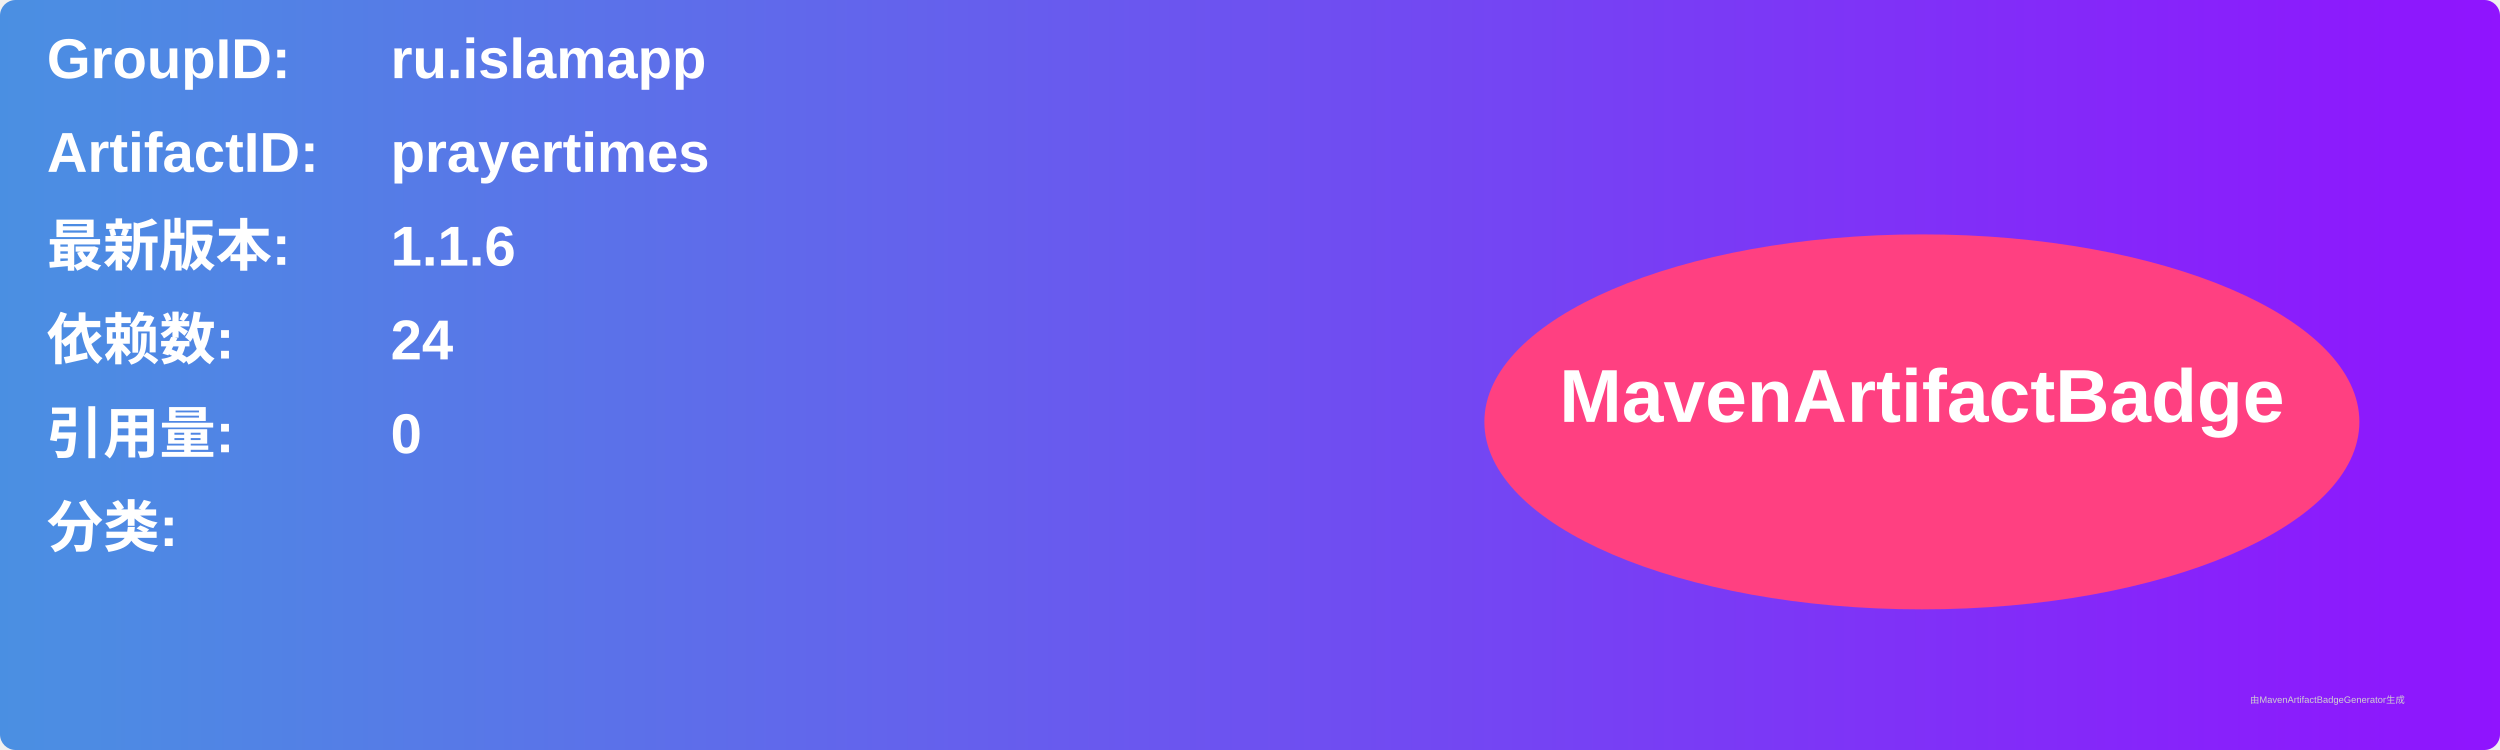
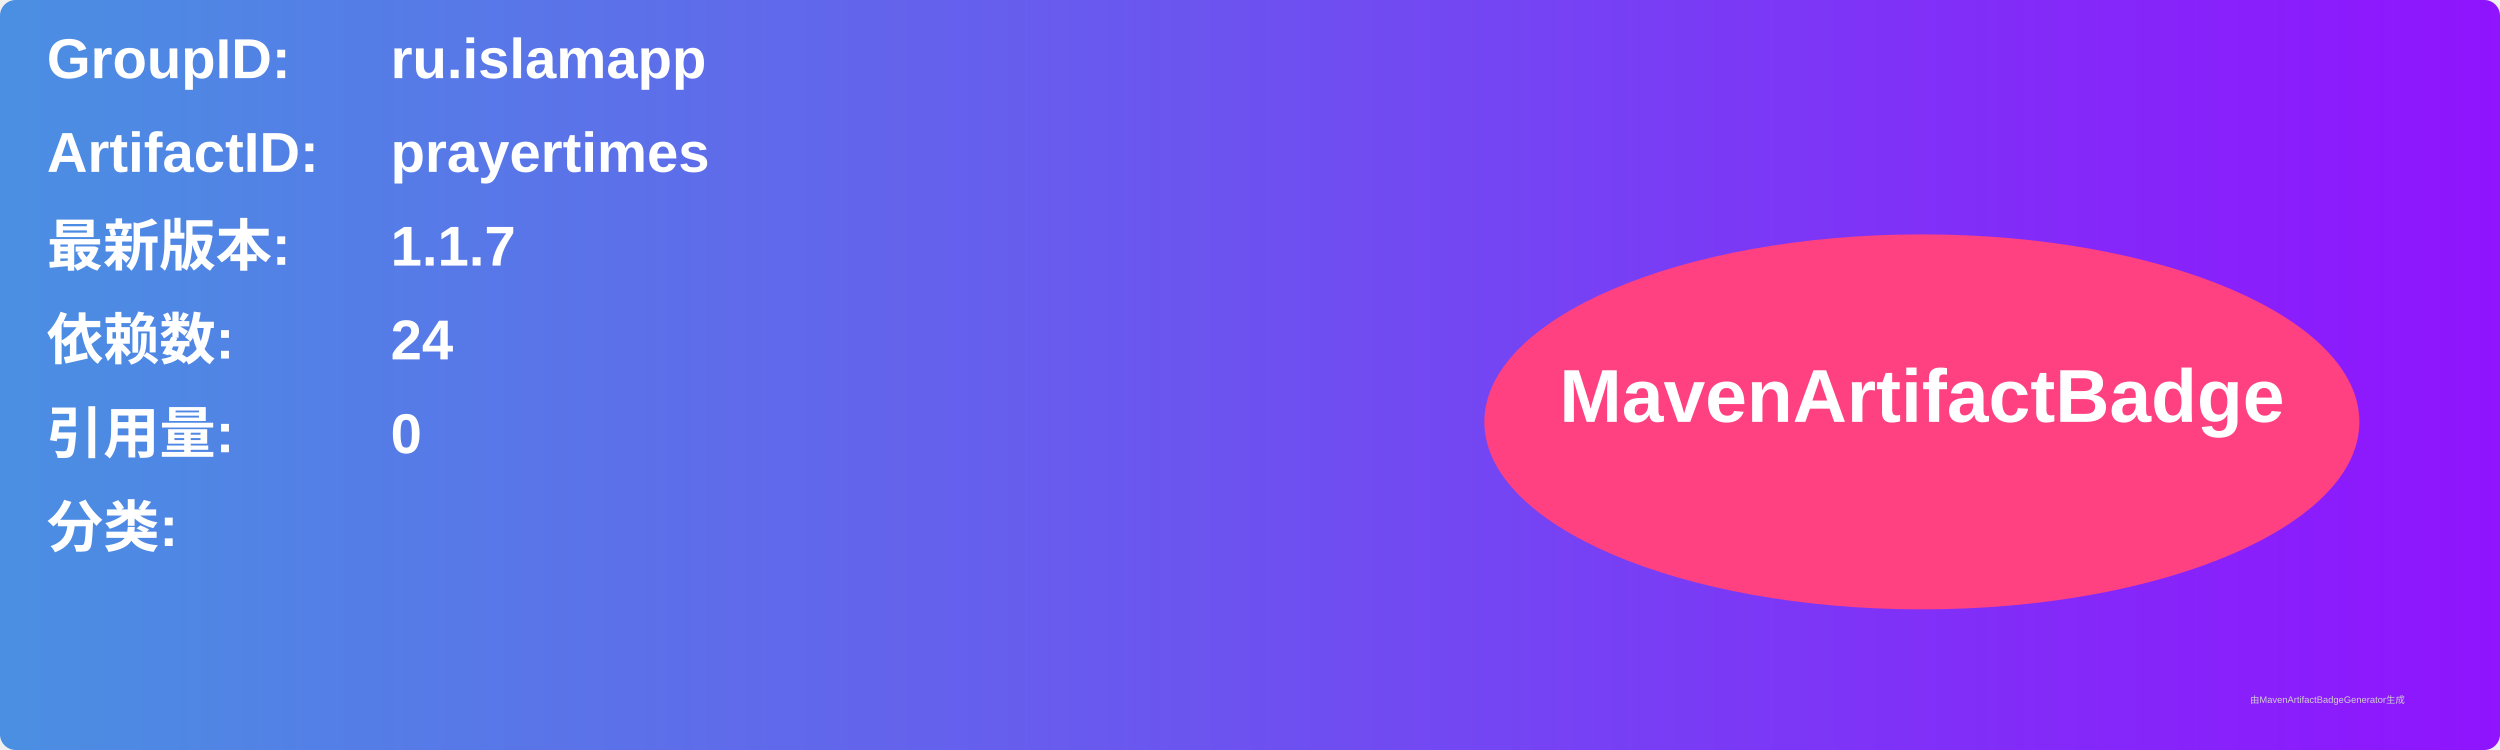
<svg xmlns="http://www.w3.org/2000/svg" width="800" height="240" viewBox="0 0 800 240">
  <linearGradient id="grad" x1="0%" y1="0%" x2="100%" y2="0%">
    <stop offset="0%" stop-color="#4a90e2" />
    <stop offset="100%" stop-color="#9013fe" />
  </linearGradient>
  <rect width="100%" height="100%" rx="5" ry="5" fill="url(#grad)" />
  <g transform="translate(15, 15)">
    <text x="0" y="10" font-family="Arial" font-size="18" fill="white" font-weight="bold" width="260">GroupID:</text>
    <text x="110" y="10" font-family="Arial" font-size="18" fill="white" font-weight="bold" width="460">ru.islamapp</text>
    <text x="0" y="40" font-family="Arial" font-size="18" fill="white" font-weight="bold" width="260">ArtifactID:</text>
    <text x="110" y="40" font-family="Arial" font-size="18" fill="white" font-weight="bold" width="460">prayertimes</text>
    <text x="0" y="70" font-family="Arial" font-size="18" fill="white" font-weight="bold">最新版本:</text>
    <text x="110" y="70" font-family="Arial" font-size="18" fill="white" font-weight="bold">
-       <tspan font-weight="bold">1.1.6</tspan>
+       <tspan font-weight="bold">1.1.7</tspan>
    </text>
    <text x="0" y="100" font-family="Arial" font-size="18" fill="white" font-weight="bold">依赖数: </text>
    <text x="110" y="100" font-family="Arial" font-size="18" fill="white">
      <tspan font-weight="bold">24</tspan>
    </text>
    <text x="0" y="130" font-family="Arial" font-size="18" fill="white" font-weight="bold">引用量: </text>
    <text x="110" y="130" font-family="Arial" font-size="18" fill="white">
      <tspan font-weight="bold">0</tspan>
    </text>
    <text x="0" y="160" font-family="Arial" font-size="18" fill="white" font-weight="bold">分类:</text>
    <text x="10" y="190" font-family="Arial" font-size="10" fill="white">
      <tspan font-weight="bold" />
    </text>
    <ellipse cx="600" cy="120" rx="140" ry="60" fill="#ff4081" />
    <text x="600" y="120" text-anchor="middle" font-family="Arial" font-size="24" fill="white" font-weight="bold">MavenArtifactBadge</text>
  </g>
  <text x="720" y="225" font-family="Arial" font-size="3" fill="#d0d0d0">由MavenArtifactBadgeGenerator生成</text>
</svg>
